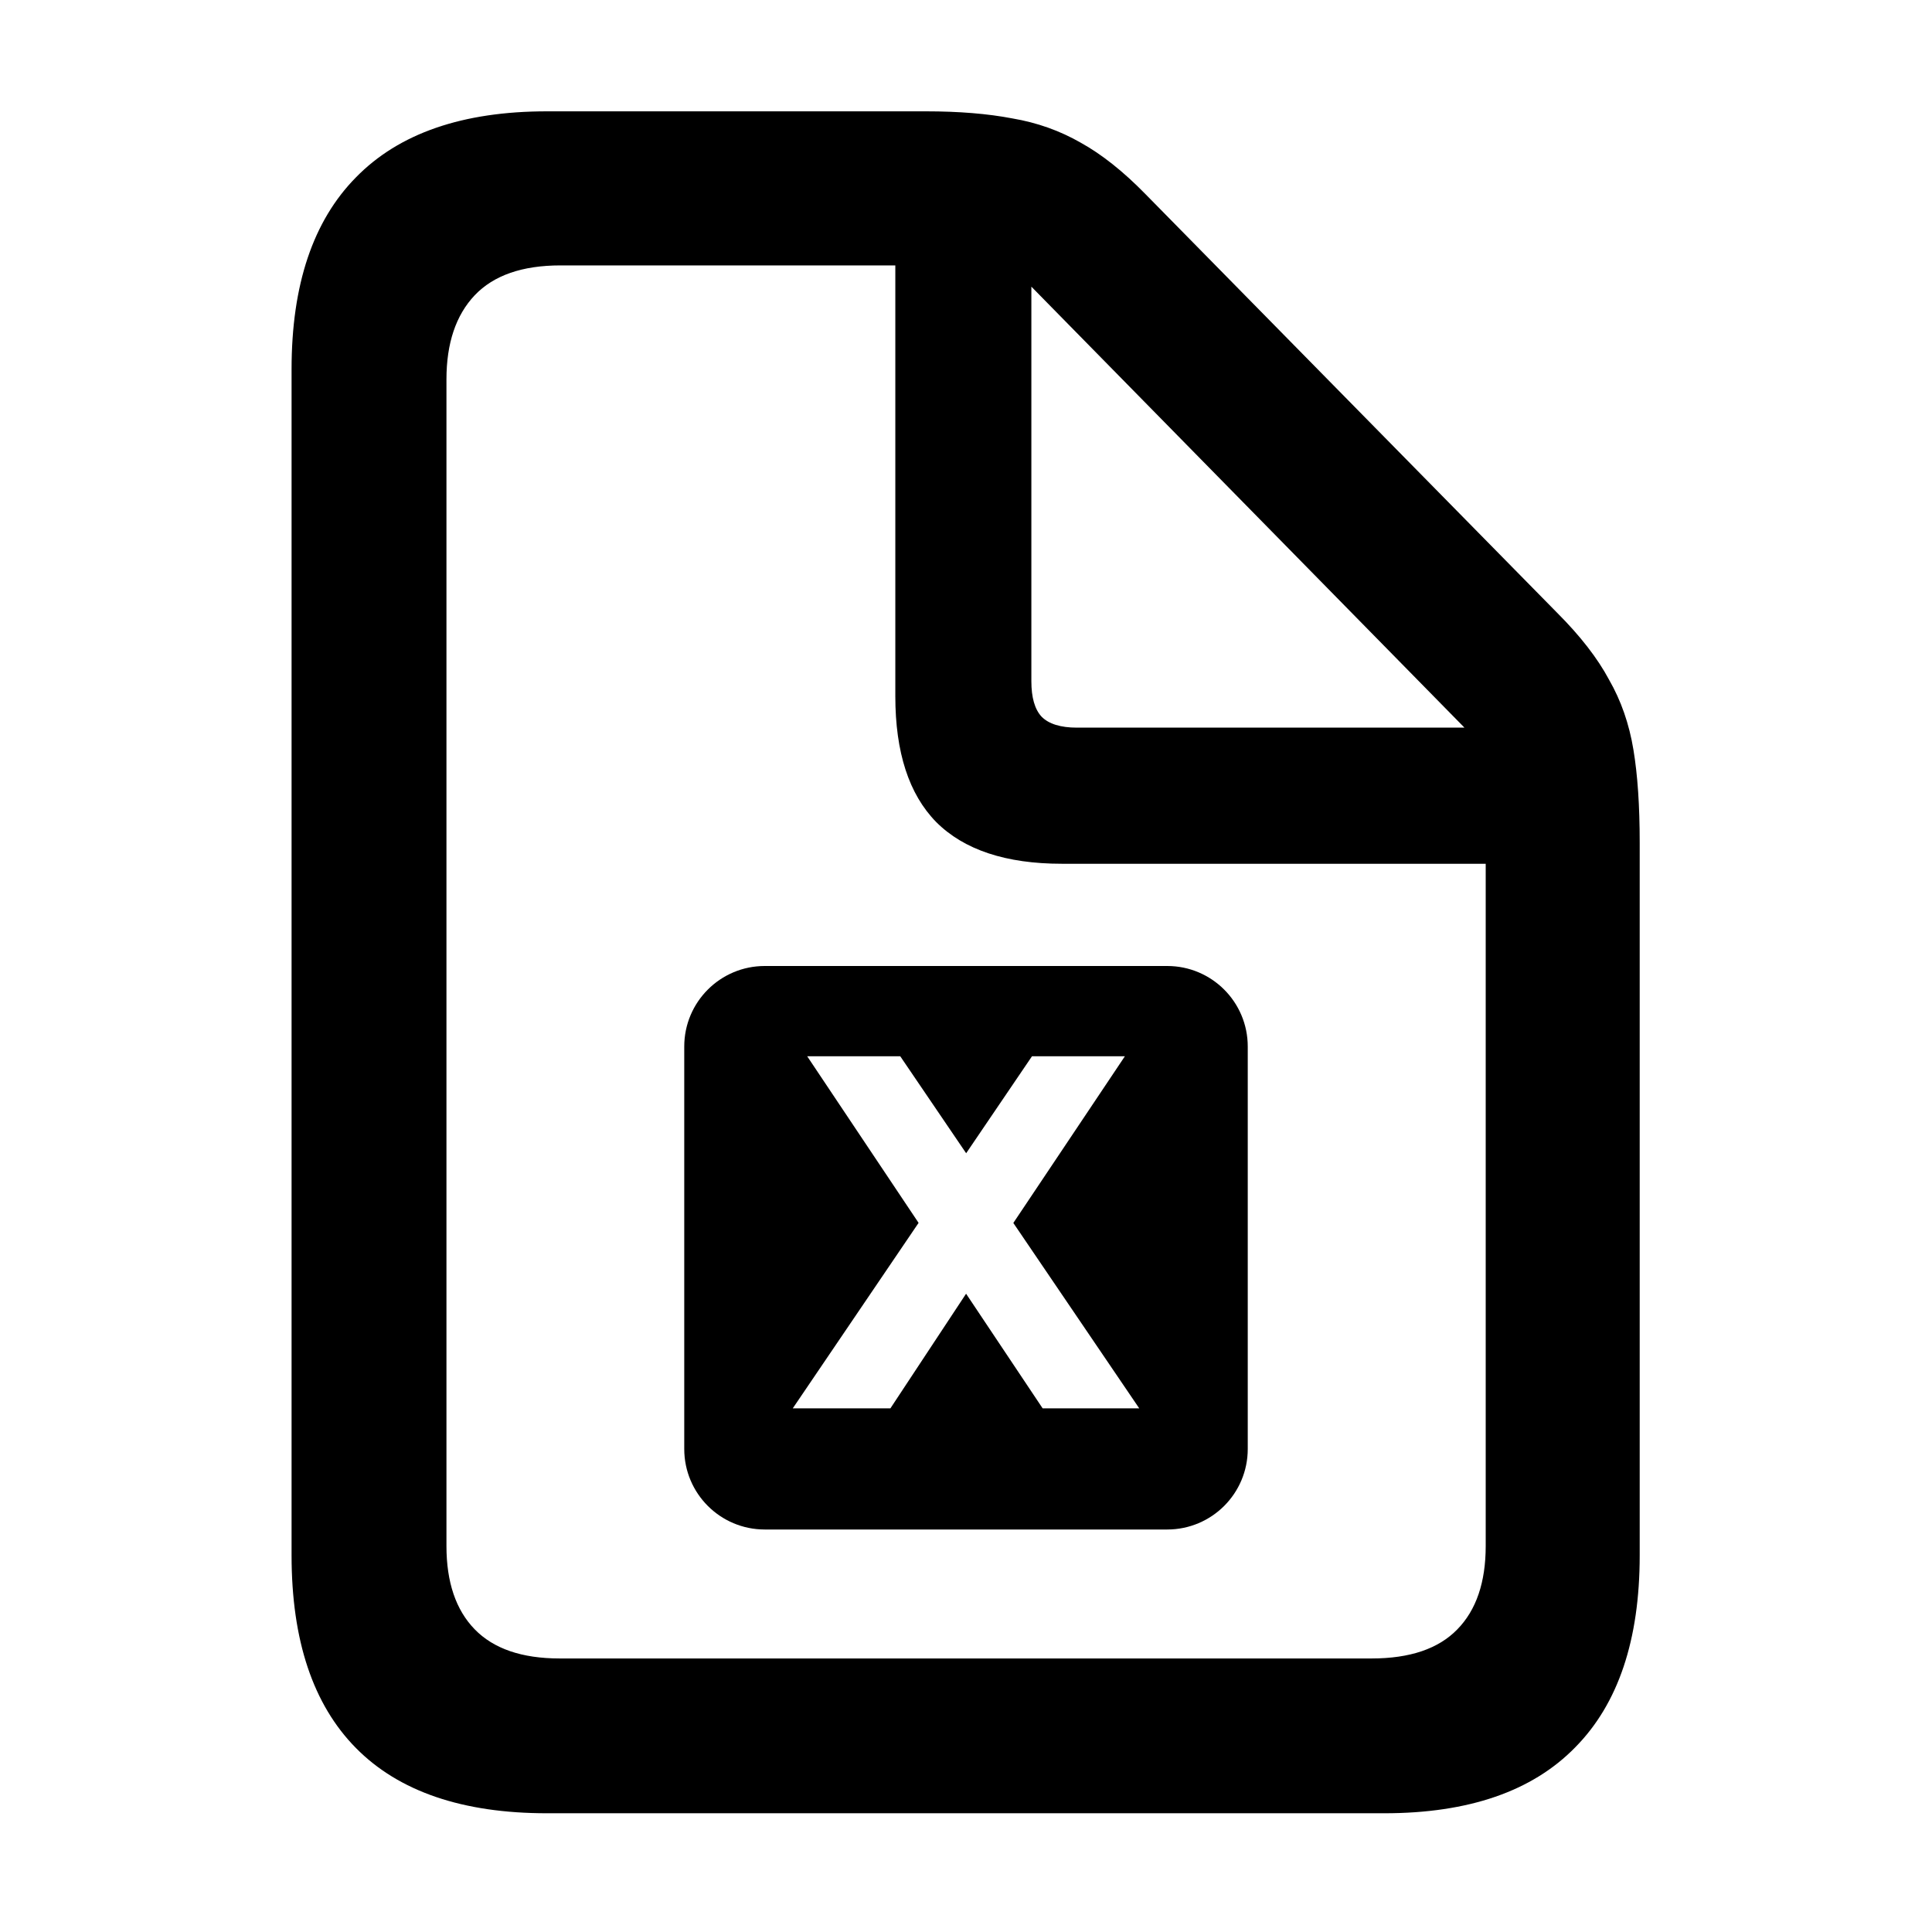
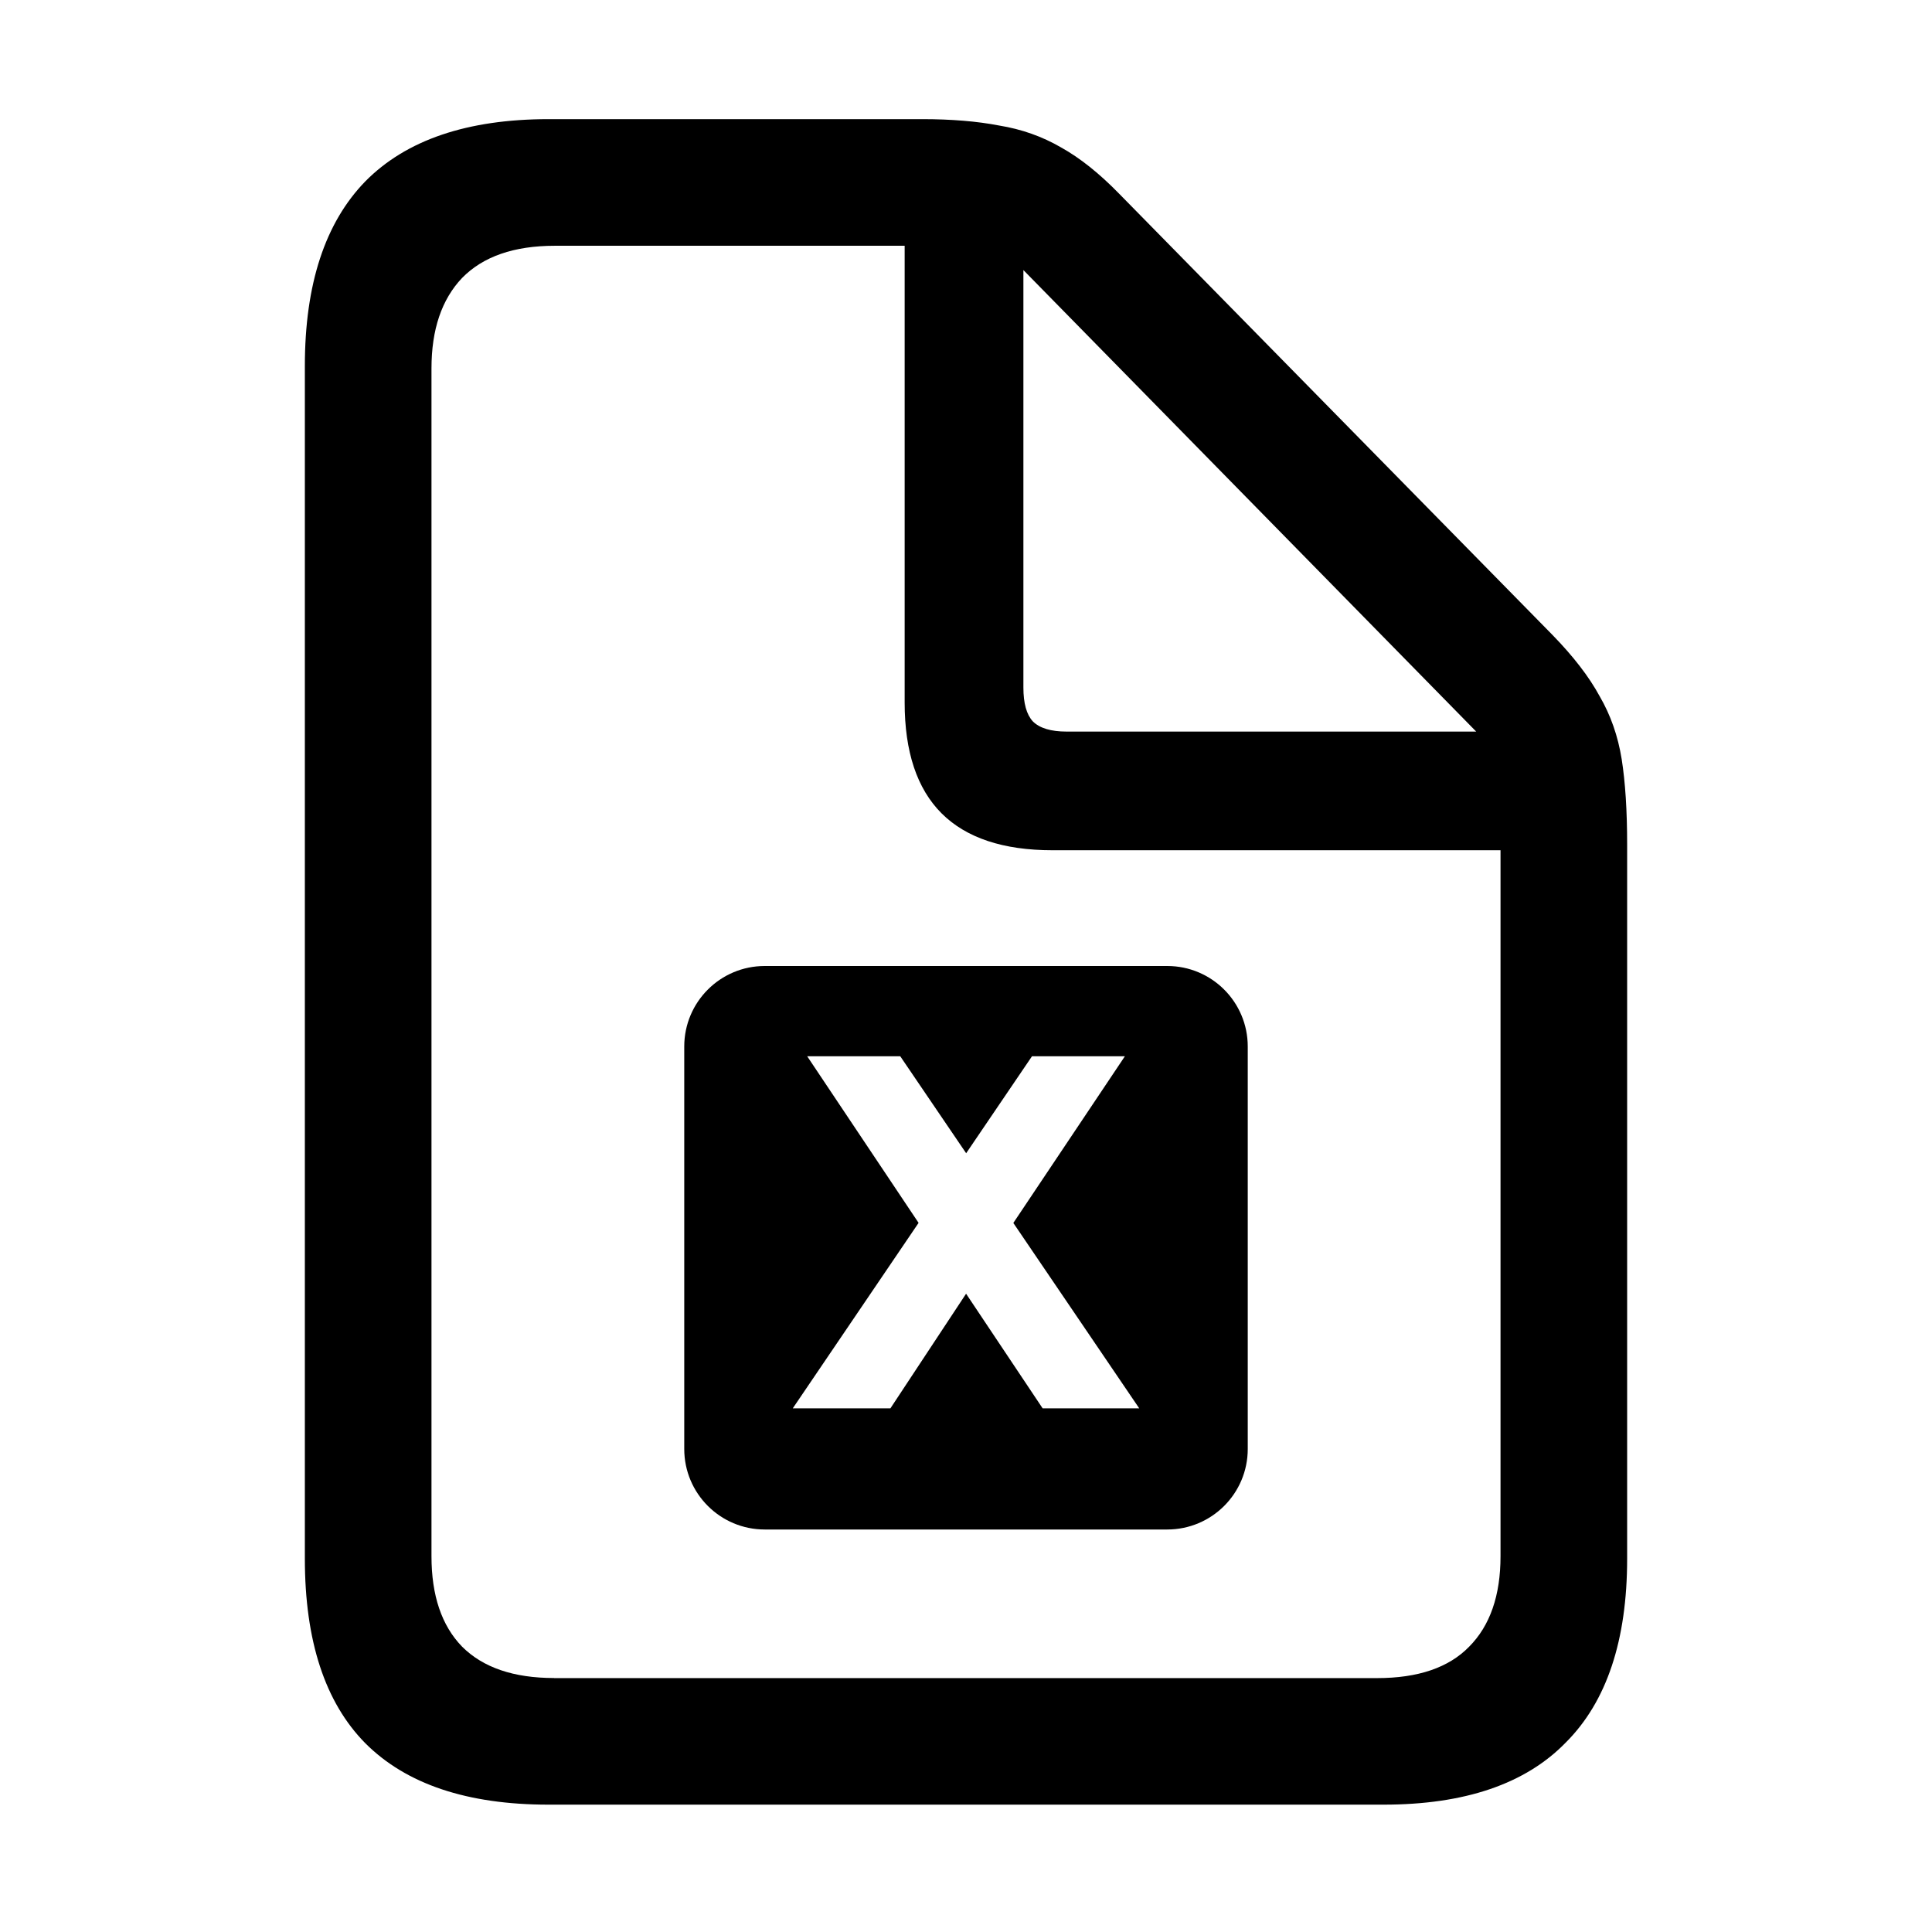
<svg xmlns="http://www.w3.org/2000/svg" fill="currentColor" viewBox="0 0 24 24">
-   <path d="M6.795 22.525q-1.573 0-2.373-.81t-.8-2.393V4.586q0-1.572.8-2.383.801-.82 2.373-.82h4.707q.615 0 1.074.088.46.078.85.302.39.216.8.635l5.118 5.205q.43.43.644.83.224.39.303.87.078.468.078 1.152v8.857q0 1.573-.8 2.383-.8.82-2.374.82zm.156-1.923H17.04q.713 0 1.064-.362.352-.36.352-1.035V10.73h-5.264q-1.044 0-1.562-.518-.508-.518-.508-1.563V3.297h-4.16q-.712 0-1.065.371-.351.371-.351 1.045v14.492q0 .674.351 1.035.352.362 1.055.362m6.426-11.563h4.814l-5.38-5.478v4.902q0 .303.127.44.135.136.439.136" />
+   <path d="M6.814 22.418q-1.513 0-2.275-.762-.752-.761-.752-2.295V4.547q0-1.523.752-2.295.762-.771 2.275-.772h4.64q.546 0 .956.079.42.068.772.273.351.195.722.576l5.381 5.479q.39.4.586.761.205.352.274.782.068.43.068 1.064v8.867q0 1.524-.762 2.285-.751.772-2.265.772zm.069-1.572h10.224q.763 0 1.143-.39.39-.392.39-1.124v-8.77h-5.566q-.917 0-1.377-.458-.459-.459-.459-1.377V3.053H6.893q-.762 0-1.153.4-.38.4-.38 1.123v14.756q0 .732.38 1.123.39.39 1.143.39M13.25 9.088h5.088l-5.625-5.733v5.186q0 .293.117.42.127.127.42.127" />
  <path fill-rule="evenodd" d="M9.5 12a1 1 0 0 0-1 1v5a1 1 0 0 0 1 1h5a1 1 0 0 0 1-1v-5a1 1 0 0 0-1-1zm.348 5.495h1.213l.94-1.424.951 1.424h1.2l-1.564-2.303 1.386-2.071H12.82l-.818 1.205-.819-1.205h-1.156l1.384 2.07z" clip-rule="evenodd" />
</svg>
